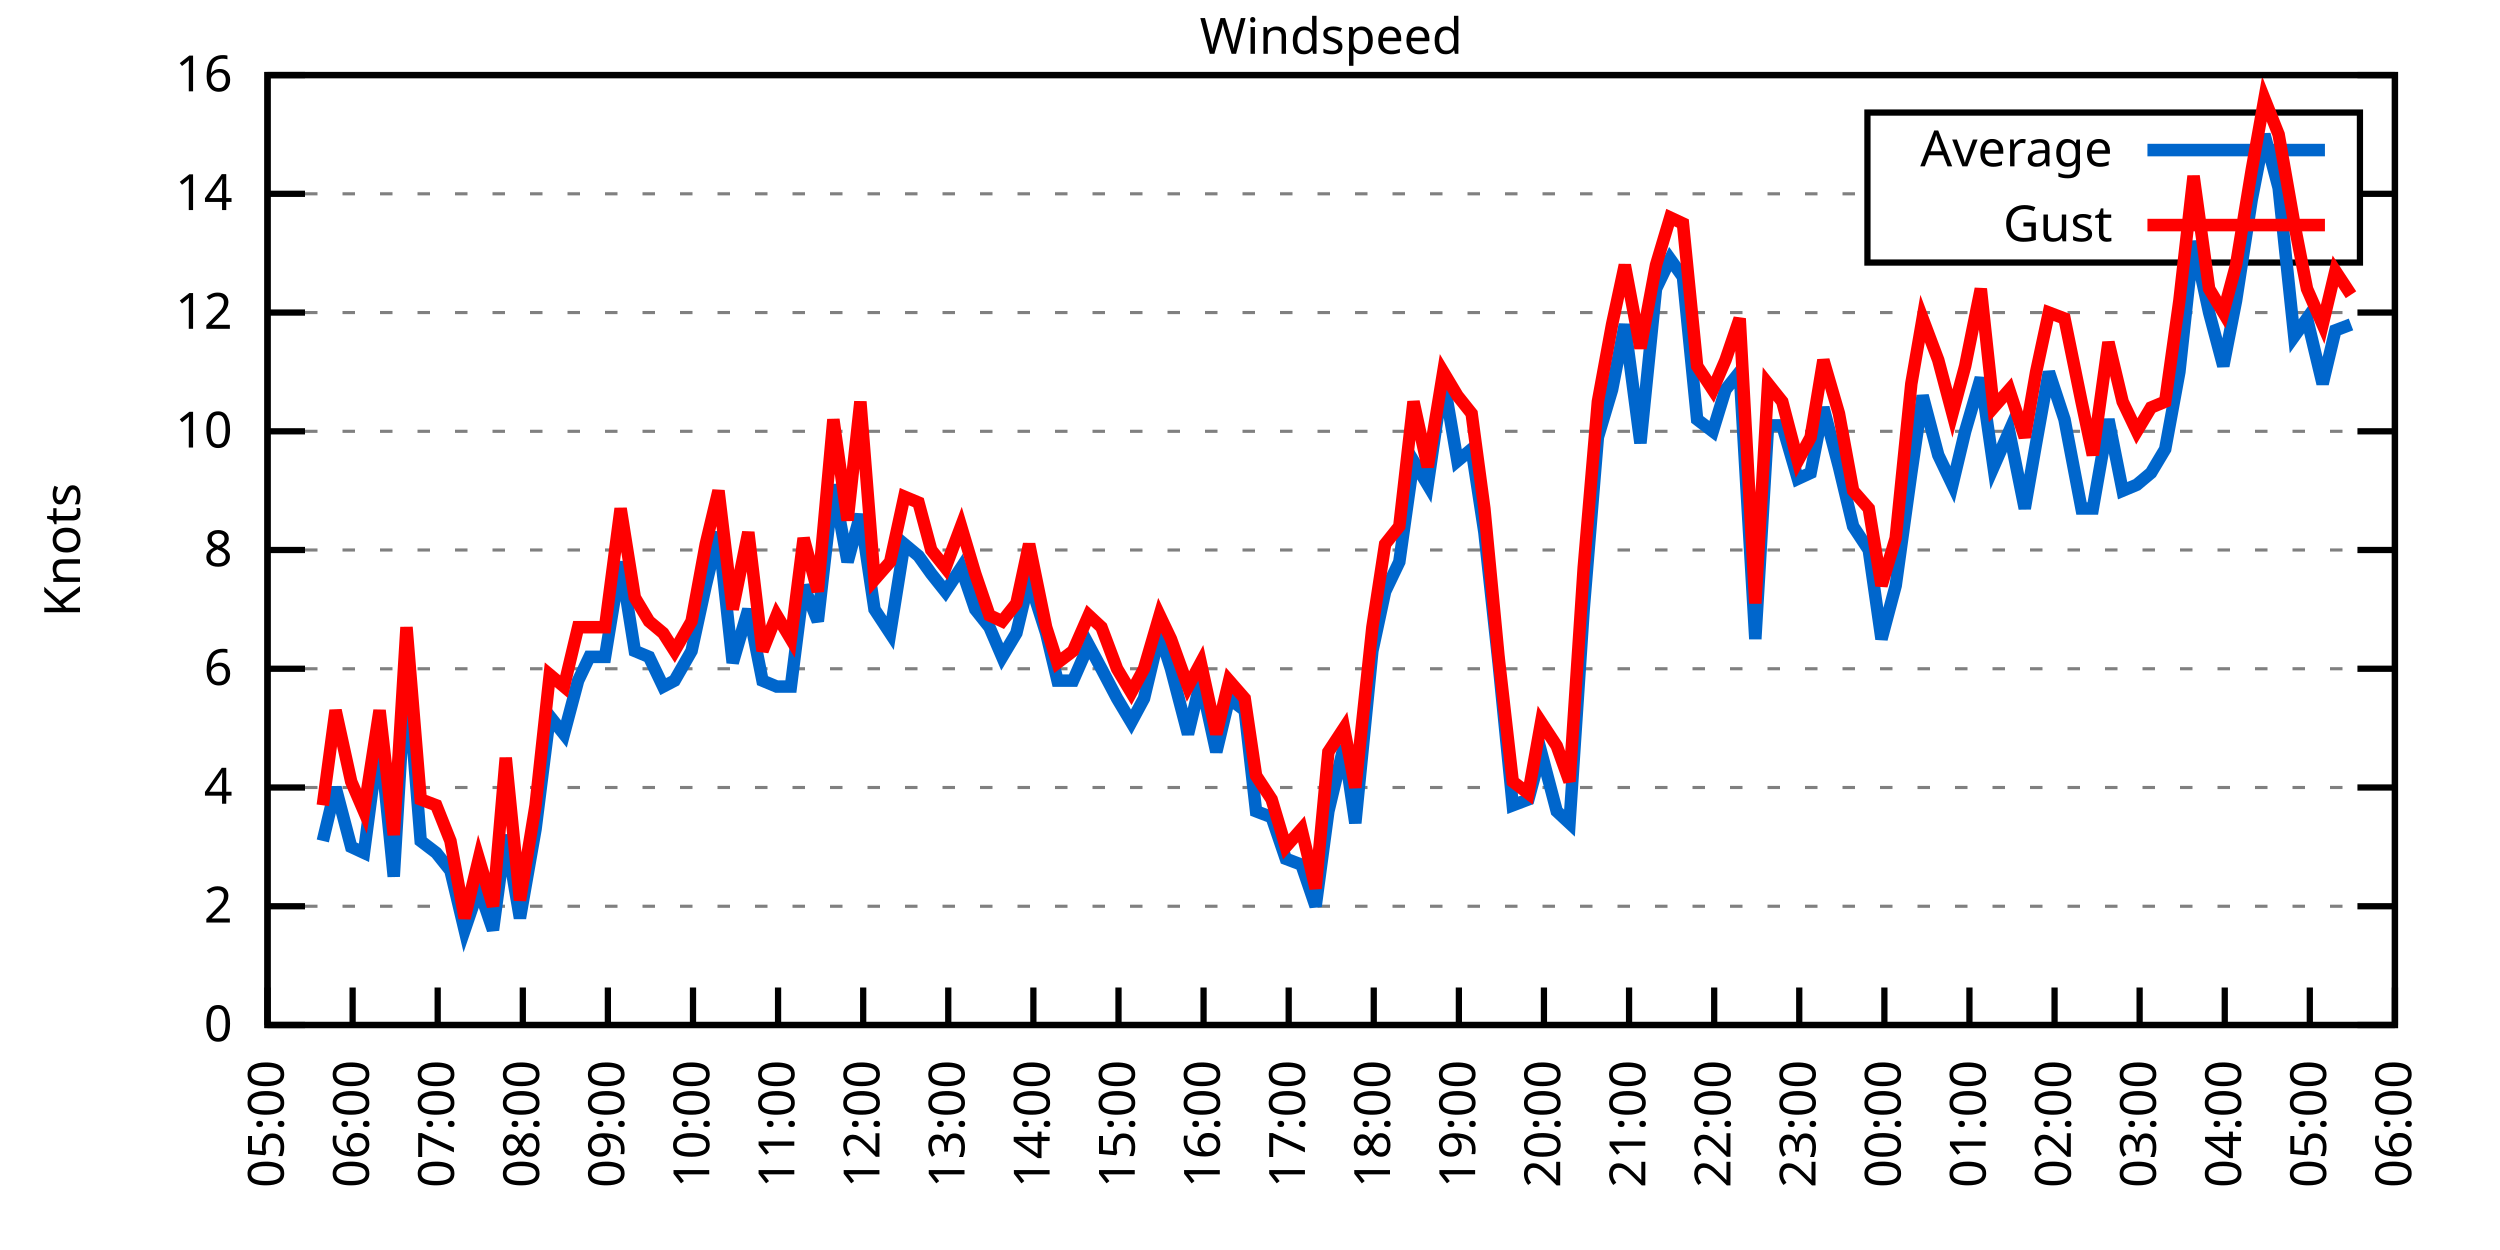
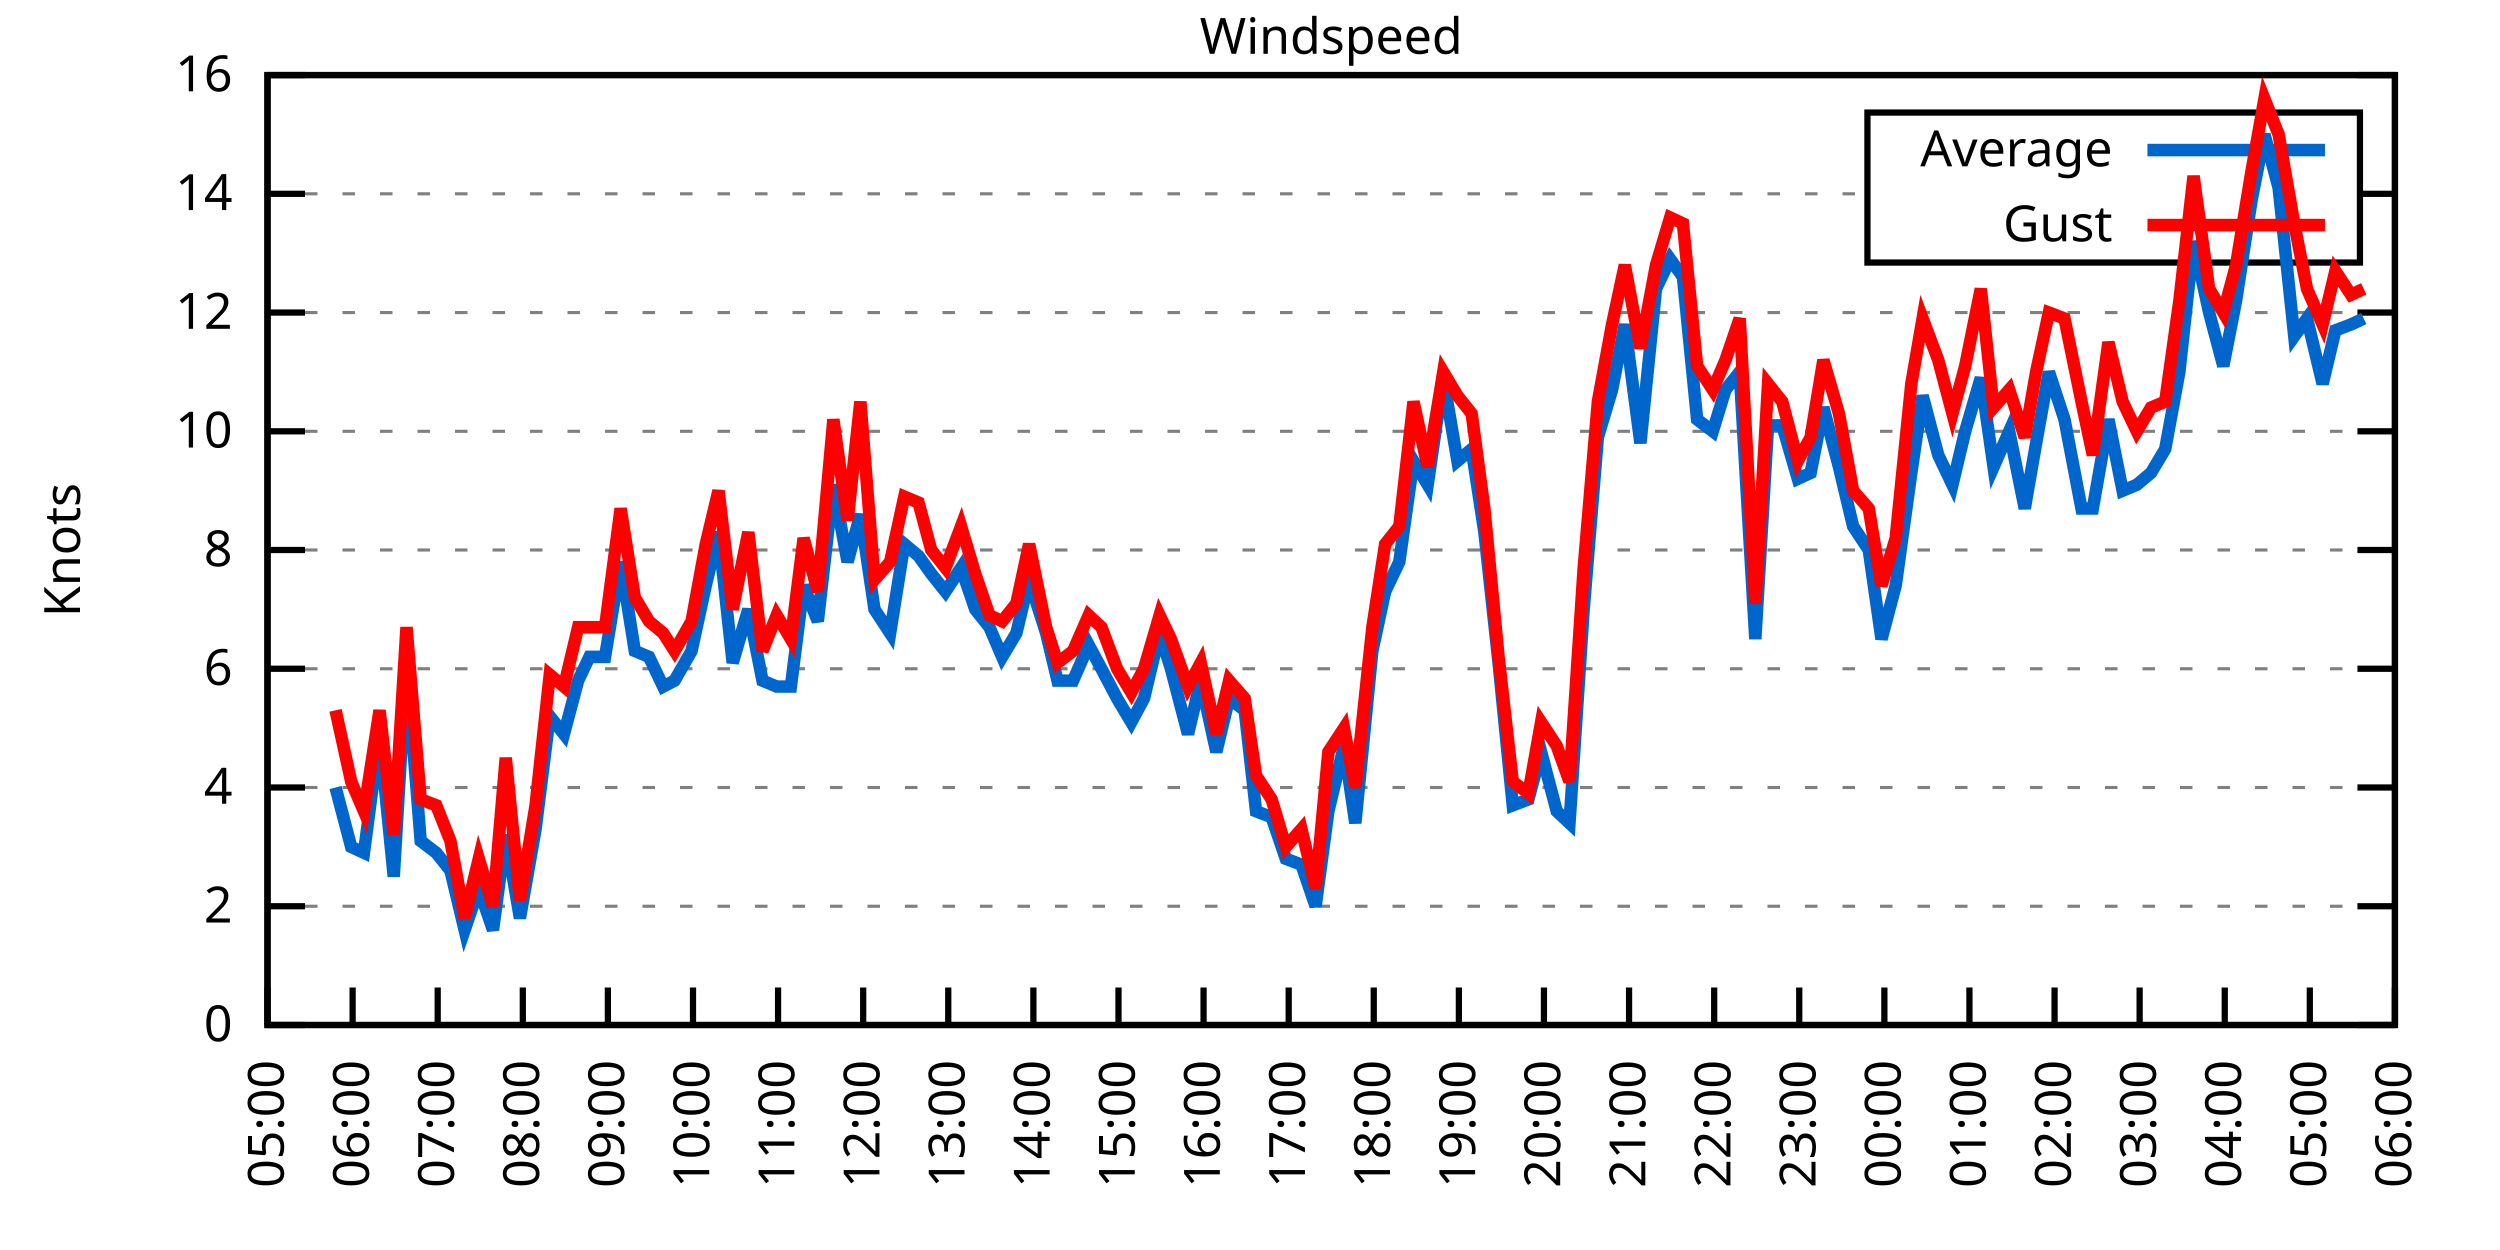
<svg xmlns="http://www.w3.org/2000/svg" xmlns:xlink="http://www.w3.org/1999/xlink" width="400" height="200" viewBox="0 0 400 200">
  <g id="gnuplot_canvas">
    <rect x="0" y="0" width="400" height="200" fill="none" />
    <defs>
      <circle id="gpDot" r="0.5" stroke-width="0.5" stroke="currentColor" />
      <path id="gpPt0" stroke-width="0.333" stroke="currentColor" d="M-1,0 h2 M0,-1 v2" />
      <path id="gpPt1" stroke-width="0.333" stroke="currentColor" d="M-1,-1 L1,1 M1,-1 L-1,1" />
      <path id="gpPt2" stroke-width="0.333" stroke="currentColor" d="M-1,0 L1,0 M0,-1 L0,1 M-1,-1 L1,1 M-1,1 L1,-1" />
      <rect id="gpPt3" stroke-width="0.333" stroke="currentColor" x="-1" y="-1" width="2" height="2" />
      <rect id="gpPt4" stroke-width="0.333" stroke="currentColor" fill="currentColor" x="-1" y="-1" width="2" height="2" />
      <circle id="gpPt5" stroke-width="0.333" stroke="currentColor" cx="0" cy="0" r="1" />
      <use xlink:href="#gpPt5" id="gpPt6" fill="currentColor" stroke="none" />
      <path id="gpPt7" stroke-width="0.333" stroke="currentColor" d="M0,-1.33 L-1.33,0.67 L1.33,0.67 z" />
      <use xlink:href="#gpPt7" id="gpPt8" fill="currentColor" stroke="none" />
      <use xlink:href="#gpPt7" id="gpPt9" stroke="currentColor" transform="rotate(180)" />
      <use xlink:href="#gpPt9" id="gpPt10" fill="currentColor" stroke="none" />
      <use xlink:href="#gpPt3" id="gpPt11" stroke="currentColor" transform="rotate(45)" />
      <use xlink:href="#gpPt11" id="gpPt12" fill="currentColor" stroke="none" />
      <path id="gpPt13" stroke-width="0.333" stroke="currentColor" d="M0,1.330 L1.265,0.411 L0.782,-1.067 L-0.782,-1.076 L-1.265,0.411 z" />
      <use xlink:href="#gpPt13" id="gpPt14" fill="currentColor" stroke="none" />
      <filter id="textbox" filterUnits="objectBoundingBox" x="0" y="0" height="1" width="1">
        <feFlood flood-color="white" flood-opacity="1" result="bgnd" />
        <feComposite in="SourceGraphic" in2="bgnd" operator="atop" />
      </filter>
      <filter id="greybox" filterUnits="objectBoundingBox" x="0" y="0" height="1" width="1">
        <feFlood flood-color="lightgrey" flood-opacity="1" result="grey" />
        <feComposite in="SourceGraphic" in2="grey" operator="atop" />
      </filter>
    </defs>
    <g fill="none" color="white" stroke="currentColor" stroke-width="1.00" stroke-linecap="butt" stroke-linejoin="miter">
</g>
    <g fill="none" color="black" stroke="currentColor" stroke-width="1.00" stroke-linecap="butt" stroke-linejoin="miter">
      <g stroke="none" shape-rendering="crispEdges">
        <polygon fill="rgb(255, 255, 255)" points="42.80,164.00 383.18,164.00 383.18,12.02 42.80,12.02 " />
      </g>
    </g>
    <g fill="none" color="black" stroke="currentColor" stroke-width="1.00" stroke-linecap="butt" stroke-linejoin="miter">
</g>
    <g fill="none" color="black" stroke="black" stroke-width="0.50" stroke-linecap="butt" stroke-linejoin="miter">
</g>
    <g fill="none" color="gray" stroke="currentColor" stroke-width="0.50" stroke-linecap="butt" stroke-linejoin="miter">
      <path stroke="gray" stroke-dasharray="2,4" class="gridline" d="M42.80,164.00 L383.19,164.00  " />
    </g>
    <g fill="none" color="gray" stroke="gray" stroke-width="1.00" stroke-linecap="butt" stroke-linejoin="miter">
</g>
    <g fill="none" color="black" stroke="currentColor" stroke-width="1.00" stroke-linecap="butt" stroke-linejoin="miter">
      <path stroke="black" d="M42.80,164.00 L48.80,164.00 M383.19,164.00 L377.19,164.00  " />
      <g transform="translate(37.20,166.60)" stroke="none" fill="black" font-family="Sans" font-size="8.00" text-anchor="end">
        <text>
          <tspan font-family="Sans"> 0</tspan>
        </text>
      </g>
    </g>
    <g fill="none" color="black" stroke="currentColor" stroke-width="1.00" stroke-linecap="butt" stroke-linejoin="miter">
</g>
    <g fill="none" color="black" stroke="black" stroke-width="0.50" stroke-linecap="butt" stroke-linejoin="miter">
</g>
    <g fill="none" color="gray" stroke="currentColor" stroke-width="0.50" stroke-linecap="butt" stroke-linejoin="miter">
      <path stroke="gray" stroke-dasharray="2,4" class="gridline" d="M42.80,145.00 L383.19,145.00  " />
    </g>
    <g fill="none" color="gray" stroke="gray" stroke-width="1.00" stroke-linecap="butt" stroke-linejoin="miter">
</g>
    <g fill="none" color="black" stroke="currentColor" stroke-width="1.00" stroke-linecap="butt" stroke-linejoin="miter">
      <path stroke="black" d="M42.80,145.00 L48.80,145.00 M383.19,145.00 L377.19,145.00  " />
      <g transform="translate(37.20,147.60)" stroke="none" fill="black" font-family="Sans" font-size="8.00" text-anchor="end">
        <text>
          <tspan font-family="Sans"> 2</tspan>
        </text>
      </g>
    </g>
    <g fill="none" color="black" stroke="currentColor" stroke-width="1.00" stroke-linecap="butt" stroke-linejoin="miter">
</g>
    <g fill="none" color="black" stroke="black" stroke-width="0.50" stroke-linecap="butt" stroke-linejoin="miter">
</g>
    <g fill="none" color="gray" stroke="currentColor" stroke-width="0.50" stroke-linecap="butt" stroke-linejoin="miter">
      <path stroke="gray" stroke-dasharray="2,4" class="gridline" d="M42.80,126.00 L383.19,126.00  " />
    </g>
    <g fill="none" color="gray" stroke="gray" stroke-width="1.00" stroke-linecap="butt" stroke-linejoin="miter">
</g>
    <g fill="none" color="black" stroke="currentColor" stroke-width="1.00" stroke-linecap="butt" stroke-linejoin="miter">
      <path stroke="black" d="M42.80,126.00 L48.80,126.00 M383.19,126.00 L377.19,126.00  " />
      <g transform="translate(37.20,128.60)" stroke="none" fill="black" font-family="Sans" font-size="8.00" text-anchor="end">
        <text>
          <tspan font-family="Sans"> 4</tspan>
        </text>
      </g>
    </g>
    <g fill="none" color="black" stroke="currentColor" stroke-width="1.00" stroke-linecap="butt" stroke-linejoin="miter">
</g>
    <g fill="none" color="black" stroke="black" stroke-width="0.50" stroke-linecap="butt" stroke-linejoin="miter">
</g>
    <g fill="none" color="gray" stroke="currentColor" stroke-width="0.50" stroke-linecap="butt" stroke-linejoin="miter">
      <path stroke="gray" stroke-dasharray="2,4" class="gridline" d="M42.80,107.00 L383.19,107.00  " />
    </g>
    <g fill="none" color="gray" stroke="gray" stroke-width="1.00" stroke-linecap="butt" stroke-linejoin="miter">
</g>
    <g fill="none" color="black" stroke="currentColor" stroke-width="1.00" stroke-linecap="butt" stroke-linejoin="miter">
      <path stroke="black" d="M42.80,107.00 L48.80,107.00 M383.19,107.00 L377.19,107.00  " />
      <g transform="translate(37.20,109.60)" stroke="none" fill="black" font-family="Sans" font-size="8.00" text-anchor="end">
        <text>
          <tspan font-family="Sans"> 6</tspan>
        </text>
      </g>
    </g>
    <g fill="none" color="black" stroke="currentColor" stroke-width="1.00" stroke-linecap="butt" stroke-linejoin="miter">
</g>
    <g fill="none" color="black" stroke="black" stroke-width="0.50" stroke-linecap="butt" stroke-linejoin="miter">
</g>
    <g fill="none" color="gray" stroke="currentColor" stroke-width="0.50" stroke-linecap="butt" stroke-linejoin="miter">
      <path stroke="gray" stroke-dasharray="2,4" class="gridline" d="M42.80,88.00 L383.19,88.00  " />
    </g>
    <g fill="none" color="gray" stroke="gray" stroke-width="1.00" stroke-linecap="butt" stroke-linejoin="miter">
</g>
    <g fill="none" color="black" stroke="currentColor" stroke-width="1.00" stroke-linecap="butt" stroke-linejoin="miter">
      <path stroke="black" d="M42.80,88.00 L48.80,88.00 M383.19,88.00 L377.19,88.00  " />
      <g transform="translate(37.20,90.60)" stroke="none" fill="black" font-family="Sans" font-size="8.00" text-anchor="end">
        <text>
          <tspan font-family="Sans"> 8</tspan>
        </text>
      </g>
    </g>
    <g fill="none" color="black" stroke="currentColor" stroke-width="1.00" stroke-linecap="butt" stroke-linejoin="miter">
</g>
    <g fill="none" color="black" stroke="black" stroke-width="0.50" stroke-linecap="butt" stroke-linejoin="miter">
</g>
    <g fill="none" color="gray" stroke="currentColor" stroke-width="0.50" stroke-linecap="butt" stroke-linejoin="miter">
      <path stroke="gray" stroke-dasharray="2,4" class="gridline" d="M42.80,69.01 L383.19,69.01  " />
    </g>
    <g fill="none" color="gray" stroke="gray" stroke-width="1.00" stroke-linecap="butt" stroke-linejoin="miter">
</g>
    <g fill="none" color="black" stroke="currentColor" stroke-width="1.00" stroke-linecap="butt" stroke-linejoin="miter">
      <path stroke="black" d="M42.80,69.01 L48.80,69.01 M383.19,69.01 L377.19,69.01  " />
      <g transform="translate(37.20,71.61)" stroke="none" fill="black" font-family="Sans" font-size="8.00" text-anchor="end">
        <text>
          <tspan font-family="Sans"> 10</tspan>
        </text>
      </g>
    </g>
    <g fill="none" color="black" stroke="currentColor" stroke-width="1.00" stroke-linecap="butt" stroke-linejoin="miter">
</g>
    <g fill="none" color="black" stroke="black" stroke-width="0.50" stroke-linecap="butt" stroke-linejoin="miter">
</g>
    <g fill="none" color="gray" stroke="currentColor" stroke-width="0.50" stroke-linecap="butt" stroke-linejoin="miter">
      <path stroke="gray" stroke-dasharray="2,4" class="gridline" d="M42.80,50.01 L383.19,50.01  " />
    </g>
    <g fill="none" color="gray" stroke="gray" stroke-width="1.00" stroke-linecap="butt" stroke-linejoin="miter">
</g>
    <g fill="none" color="black" stroke="currentColor" stroke-width="1.00" stroke-linecap="butt" stroke-linejoin="miter">
      <path stroke="black" d="M42.80,50.01 L48.80,50.01 M383.19,50.01 L377.19,50.01  " />
      <g transform="translate(37.20,52.61)" stroke="none" fill="black" font-family="Sans" font-size="8.00" text-anchor="end">
        <text>
          <tspan font-family="Sans"> 12</tspan>
        </text>
      </g>
    </g>
    <g fill="none" color="black" stroke="currentColor" stroke-width="1.00" stroke-linecap="butt" stroke-linejoin="miter">
</g>
    <g fill="none" color="black" stroke="black" stroke-width="0.50" stroke-linecap="butt" stroke-linejoin="miter">
</g>
    <g fill="none" color="gray" stroke="currentColor" stroke-width="0.50" stroke-linecap="butt" stroke-linejoin="miter">
      <path stroke="gray" stroke-dasharray="2,4" class="gridline" d="M42.80,31.01 L298.79,31.01 M377.59,31.01 L383.19,31.01  " />
    </g>
    <g fill="none" color="gray" stroke="gray" stroke-width="1.00" stroke-linecap="butt" stroke-linejoin="miter">
</g>
    <g fill="none" color="black" stroke="currentColor" stroke-width="1.00" stroke-linecap="butt" stroke-linejoin="miter">
      <path stroke="black" d="M42.80,31.01 L48.80,31.01 M383.19,31.01 L377.19,31.01  " />
      <g transform="translate(37.20,33.61)" stroke="none" fill="black" font-family="Sans" font-size="8.00" text-anchor="end">
        <text>
          <tspan font-family="Sans"> 14</tspan>
        </text>
      </g>
    </g>
    <g fill="none" color="black" stroke="currentColor" stroke-width="1.00" stroke-linecap="butt" stroke-linejoin="miter">
</g>
    <g fill="none" color="black" stroke="black" stroke-width="0.50" stroke-linecap="butt" stroke-linejoin="miter">
</g>
    <g fill="none" color="gray" stroke="currentColor" stroke-width="0.50" stroke-linecap="butt" stroke-linejoin="miter">
      <path stroke="gray" stroke-dasharray="2,4" class="gridline" d="M42.80,12.01 L383.19,12.01  " />
    </g>
    <g fill="none" color="gray" stroke="gray" stroke-width="1.00" stroke-linecap="butt" stroke-linejoin="miter">
</g>
    <g fill="none" color="black" stroke="currentColor" stroke-width="1.00" stroke-linecap="butt" stroke-linejoin="miter">
      <path stroke="black" d="M42.80,12.01 L48.80,12.01 M383.19,12.01 L377.19,12.01  " />
      <g transform="translate(37.20,14.61)" stroke="none" fill="black" font-family="Sans" font-size="8.00" text-anchor="end">
        <text>
          <tspan font-family="Sans"> 16</tspan>
        </text>
      </g>
    </g>
    <g fill="none" color="black" stroke="currentColor" stroke-width="1.00" stroke-linecap="butt" stroke-linejoin="miter">
      <path stroke="black" d="M42.80,164.00 L42.80,158.00  " />
      <g transform="translate(45.40,169.60) rotate(270.00)" stroke="none" fill="black" font-family="Sans" font-size="8.00" text-anchor="end">
        <text>
          <tspan font-family="Sans">05:00</tspan>
        </text>
      </g>
    </g>
    <g fill="none" color="black" stroke="currentColor" stroke-width="1.00" stroke-linecap="butt" stroke-linejoin="miter">
      <path stroke="black" d="M56.42,164.00 L56.42,158.00  " />
      <g transform="translate(59.02,169.60) rotate(270.00)" stroke="none" fill="black" font-family="Sans" font-size="8.00" text-anchor="end">
        <text>
          <tspan font-family="Sans">06:00</tspan>
        </text>
      </g>
    </g>
    <g fill="none" color="black" stroke="currentColor" stroke-width="1.00" stroke-linecap="butt" stroke-linejoin="miter">
      <path stroke="black" d="M70.03,164.00 L70.03,158.00  " />
      <g transform="translate(72.63,169.60) rotate(270.00)" stroke="none" fill="black" font-family="Sans" font-size="8.00" text-anchor="end">
        <text>
          <tspan font-family="Sans">07:00</tspan>
        </text>
      </g>
    </g>
    <g fill="none" color="black" stroke="currentColor" stroke-width="1.00" stroke-linecap="butt" stroke-linejoin="miter">
      <path stroke="black" d="M83.65,164.00 L83.65,158.00  " />
      <g transform="translate(86.25,169.60) rotate(270.00)" stroke="none" fill="black" font-family="Sans" font-size="8.00" text-anchor="end">
        <text>
          <tspan font-family="Sans">08:00</tspan>
        </text>
      </g>
    </g>
    <g fill="none" color="black" stroke="currentColor" stroke-width="1.00" stroke-linecap="butt" stroke-linejoin="miter">
      <path stroke="black" d="M97.26,164.00 L97.26,158.00  " />
      <g transform="translate(99.86,169.60) rotate(270.00)" stroke="none" fill="black" font-family="Sans" font-size="8.00" text-anchor="end">
        <text>
          <tspan font-family="Sans">09:00</tspan>
        </text>
      </g>
    </g>
    <g fill="none" color="black" stroke="currentColor" stroke-width="1.00" stroke-linecap="butt" stroke-linejoin="miter">
      <path stroke="black" d="M110.88,164.00 L110.88,158.00  " />
      <g transform="translate(113.48,169.60) rotate(270.00)" stroke="none" fill="black" font-family="Sans" font-size="8.00" text-anchor="end">
        <text>
          <tspan font-family="Sans">10:00</tspan>
        </text>
      </g>
    </g>
    <g fill="none" color="black" stroke="currentColor" stroke-width="1.00" stroke-linecap="butt" stroke-linejoin="miter">
      <path stroke="black" d="M124.49,164.00 L124.49,158.00  " />
      <g transform="translate(127.09,169.60) rotate(270.00)" stroke="none" fill="black" font-family="Sans" font-size="8.00" text-anchor="end">
        <text>
          <tspan font-family="Sans">11:00</tspan>
        </text>
      </g>
    </g>
    <g fill="none" color="black" stroke="currentColor" stroke-width="1.00" stroke-linecap="butt" stroke-linejoin="miter">
      <path stroke="black" d="M138.11,164.00 L138.11,158.00  " />
      <g transform="translate(140.71,169.60) rotate(270.00)" stroke="none" fill="black" font-family="Sans" font-size="8.00" text-anchor="end">
        <text>
          <tspan font-family="Sans">12:00</tspan>
        </text>
      </g>
    </g>
    <g fill="none" color="black" stroke="currentColor" stroke-width="1.00" stroke-linecap="butt" stroke-linejoin="miter">
      <path stroke="black" d="M151.72,164.00 L151.72,158.00  " />
      <g transform="translate(154.32,169.60) rotate(270.00)" stroke="none" fill="black" font-family="Sans" font-size="8.00" text-anchor="end">
        <text>
          <tspan font-family="Sans">13:00</tspan>
        </text>
      </g>
    </g>
    <g fill="none" color="black" stroke="currentColor" stroke-width="1.00" stroke-linecap="butt" stroke-linejoin="miter">
      <path stroke="black" d="M165.34,164.00 L165.34,158.00  " />
      <g transform="translate(167.94,169.60) rotate(270.00)" stroke="none" fill="black" font-family="Sans" font-size="8.00" text-anchor="end">
        <text>
          <tspan font-family="Sans">14:00</tspan>
        </text>
      </g>
    </g>
    <g fill="none" color="black" stroke="currentColor" stroke-width="1.00" stroke-linecap="butt" stroke-linejoin="miter">
      <path stroke="black" d="M178.96,164.00 L178.96,158.00  " />
      <g transform="translate(181.56,169.60) rotate(270.00)" stroke="none" fill="black" font-family="Sans" font-size="8.00" text-anchor="end">
        <text>
          <tspan font-family="Sans">15:00</tspan>
        </text>
      </g>
    </g>
    <g fill="none" color="black" stroke="currentColor" stroke-width="1.00" stroke-linecap="butt" stroke-linejoin="miter">
      <path stroke="black" d="M192.57,164.00 L192.57,158.00  " />
      <g transform="translate(195.17,169.60) rotate(270.00)" stroke="none" fill="black" font-family="Sans" font-size="8.00" text-anchor="end">
        <text>
          <tspan font-family="Sans">16:00</tspan>
        </text>
      </g>
    </g>
    <g fill="none" color="black" stroke="currentColor" stroke-width="1.00" stroke-linecap="butt" stroke-linejoin="miter">
      <path stroke="black" d="M206.19,164.00 L206.19,158.00  " />
      <g transform="translate(208.79,169.60) rotate(270.00)" stroke="none" fill="black" font-family="Sans" font-size="8.00" text-anchor="end">
        <text>
          <tspan font-family="Sans">17:00</tspan>
        </text>
      </g>
    </g>
    <g fill="none" color="black" stroke="currentColor" stroke-width="1.00" stroke-linecap="butt" stroke-linejoin="miter">
      <path stroke="black" d="M219.80,164.00 L219.80,158.00  " />
      <g transform="translate(222.40,169.60) rotate(270.00)" stroke="none" fill="black" font-family="Sans" font-size="8.00" text-anchor="end">
        <text>
          <tspan font-family="Sans">18:00</tspan>
        </text>
      </g>
    </g>
    <g fill="none" color="black" stroke="currentColor" stroke-width="1.00" stroke-linecap="butt" stroke-linejoin="miter">
      <path stroke="black" d="M233.42,164.00 L233.42,158.00  " />
      <g transform="translate(236.02,169.60) rotate(270.00)" stroke="none" fill="black" font-family="Sans" font-size="8.00" text-anchor="end">
        <text>
          <tspan font-family="Sans">19:00</tspan>
        </text>
      </g>
    </g>
    <g fill="none" color="black" stroke="currentColor" stroke-width="1.00" stroke-linecap="butt" stroke-linejoin="miter">
      <path stroke="black" d="M247.03,164.00 L247.03,158.00  " />
      <g transform="translate(249.63,169.60) rotate(270.00)" stroke="none" fill="black" font-family="Sans" font-size="8.00" text-anchor="end">
        <text>
          <tspan font-family="Sans">20:00</tspan>
        </text>
      </g>
    </g>
    <g fill="none" color="black" stroke="currentColor" stroke-width="1.00" stroke-linecap="butt" stroke-linejoin="miter">
      <path stroke="black" d="M260.65,164.00 L260.65,158.00  " />
      <g transform="translate(263.25,169.60) rotate(270.00)" stroke="none" fill="black" font-family="Sans" font-size="8.00" text-anchor="end">
        <text>
          <tspan font-family="Sans">21:00</tspan>
        </text>
      </g>
    </g>
    <g fill="none" color="black" stroke="currentColor" stroke-width="1.00" stroke-linecap="butt" stroke-linejoin="miter">
      <path stroke="black" d="M274.27,164.00 L274.27,158.00  " />
      <g transform="translate(276.87,169.60) rotate(270.00)" stroke="none" fill="black" font-family="Sans" font-size="8.00" text-anchor="end">
        <text>
          <tspan font-family="Sans">22:00</tspan>
        </text>
      </g>
    </g>
    <g fill="none" color="black" stroke="currentColor" stroke-width="1.00" stroke-linecap="butt" stroke-linejoin="miter">
      <path stroke="black" d="M287.88,164.00 L287.88,158.00  " />
      <g transform="translate(290.48,169.60) rotate(270.00)" stroke="none" fill="black" font-family="Sans" font-size="8.00" text-anchor="end">
        <text>
          <tspan font-family="Sans">23:00</tspan>
        </text>
      </g>
    </g>
    <g fill="none" color="black" stroke="currentColor" stroke-width="1.00" stroke-linecap="butt" stroke-linejoin="miter">
      <path stroke="black" d="M301.50,164.00 L301.50,158.00  " />
      <g transform="translate(304.10,169.60) rotate(270.00)" stroke="none" fill="black" font-family="Sans" font-size="8.00" text-anchor="end">
        <text>
          <tspan font-family="Sans">00:00</tspan>
        </text>
      </g>
    </g>
    <g fill="none" color="black" stroke="currentColor" stroke-width="1.00" stroke-linecap="butt" stroke-linejoin="miter">
      <path stroke="black" d="M315.11,164.00 L315.11,158.00  " />
      <g transform="translate(317.71,169.60) rotate(270.00)" stroke="none" fill="black" font-family="Sans" font-size="8.00" text-anchor="end">
        <text>
          <tspan font-family="Sans">01:00</tspan>
        </text>
      </g>
    </g>
    <g fill="none" color="black" stroke="currentColor" stroke-width="1.00" stroke-linecap="butt" stroke-linejoin="miter">
      <path stroke="black" d="M328.73,164.00 L328.73,158.00  " />
      <g transform="translate(331.33,169.60) rotate(270.00)" stroke="none" fill="black" font-family="Sans" font-size="8.00" text-anchor="end">
        <text>
          <tspan font-family="Sans">02:00</tspan>
        </text>
      </g>
    </g>
    <g fill="none" color="black" stroke="currentColor" stroke-width="1.00" stroke-linecap="butt" stroke-linejoin="miter">
      <path stroke="black" d="M342.34,164.00 L342.34,158.00  " />
      <g transform="translate(344.94,169.60) rotate(270.00)" stroke="none" fill="black" font-family="Sans" font-size="8.00" text-anchor="end">
        <text>
          <tspan font-family="Sans">03:00</tspan>
        </text>
      </g>
    </g>
    <g fill="none" color="black" stroke="currentColor" stroke-width="1.00" stroke-linecap="butt" stroke-linejoin="miter">
      <path stroke="black" d="M355.96,164.00 L355.96,158.00  " />
      <g transform="translate(358.56,169.60) rotate(270.00)" stroke="none" fill="black" font-family="Sans" font-size="8.00" text-anchor="end">
        <text>
          <tspan font-family="Sans">04:00</tspan>
        </text>
      </g>
    </g>
    <g fill="none" color="black" stroke="currentColor" stroke-width="1.00" stroke-linecap="butt" stroke-linejoin="miter">
      <path stroke="black" d="M369.57,164.00 L369.57,158.00  " />
      <g transform="translate(372.17,169.60) rotate(270.00)" stroke="none" fill="black" font-family="Sans" font-size="8.00" text-anchor="end">
        <text>
          <tspan font-family="Sans">05:00</tspan>
        </text>
      </g>
    </g>
    <g fill="none" color="black" stroke="currentColor" stroke-width="1.00" stroke-linecap="butt" stroke-linejoin="miter">
      <path stroke="black" d="M383.19,164.00 L383.19,158.00  " />
      <g transform="translate(385.79,169.60) rotate(270.00)" stroke="none" fill="black" font-family="Sans" font-size="8.00" text-anchor="end">
        <text>
          <tspan font-family="Sans">06:00</tspan>
        </text>
      </g>
    </g>
    <g fill="none" color="black" stroke="currentColor" stroke-width="1.00" stroke-linecap="butt" stroke-linejoin="miter">
</g>
    <g fill="none" color="black" stroke="currentColor" stroke-width="1.00" stroke-linecap="butt" stroke-linejoin="miter">
      <path stroke="black" d="M42.80,12.01 L42.80,164.00 L383.19,164.00 L383.19,12.01 L42.80,12.01 Z  " />
    </g>
    <g fill="none" color="black" stroke="currentColor" stroke-width="1.00" stroke-linecap="butt" stroke-linejoin="miter">
</g>
    <g fill="none" color="black" stroke="currentColor" stroke-width="1.00" stroke-linecap="butt" stroke-linejoin="miter">
      <path stroke="black" d="M298.79,42.01 L298.79,18.01 L377.59,18.01 L377.59,42.01 L298.79,42.01 Z  " />
    </g>
    <g id="Windspeed_plot_1">
      <g fill="none" color="white" stroke="black" stroke-width="2.00" stroke-linecap="butt" stroke-linejoin="miter">
</g>
      <g fill="none" color="black" stroke="currentColor" stroke-width="2.00" stroke-linecap="butt" stroke-linejoin="miter">
        <g transform="translate(337.99,26.61)" stroke="none" fill="black" font-family="Sans" font-size="8.00" text-anchor="end">
          <text>
            <tspan font-family="Sans">Average</tspan>
          </text>
        </g>
      </g>
      <g fill="none" color="black" stroke="currentColor" stroke-width="2.00" stroke-linecap="butt" stroke-linejoin="miter">
-         <path stroke="rgb(  0, 102, 204)" d="M343.59,24.01 L371.99,24.01 M51.65,134.55 L53.69,126.00 L56.19,135.50 L58.23,136.45 L60.73,117.45 L63.00,140.25   L65.04,106.05 L67.31,134.55 L69.80,136.45 L72.07,139.30 L74.34,148.80 L76.61,142.15 L78.88,148.80 L80.92,133.60   L83.19,146.90 L85.69,132.65 L87.96,114.60 L90.23,117.45 L92.50,108.90 L94.31,105.10 L96.81,105.10 L99.30,89.90   L101.57,104.15 L103.84,105.10 L106.11,109.85 L107.93,108.90 L110.65,104.15 L112.92,93.70 L114.96,85.16 L117.23,106.05   L119.73,97.50 L122.00,108.90 L124.27,109.85 L126.54,109.85 L128.58,93.70 L130.85,99.40 L133.34,77.56 L135.61,89.90   L137.66,82.31 L139.92,97.50 L142.42,101.30 L144.69,87.06 L146.96,88.95 L149.00,91.80 L151.27,94.65 L153.77,90.85   L156.04,97.50 L158.31,100.35 L160.35,105.10 L162.62,101.30 L164.66,92.75 L167.38,101.30 L169.20,108.90 L171.69,108.90   L174.19,103.20 L176.23,107.00 L178.73,111.75 L181.00,115.55 L183.04,111.75 L185.54,101.30 L187.35,107.00 L190.08,117.45   L192.12,108.90 L194.61,120.30 L196.66,111.75 L199.15,113.65 L200.97,129.80 L203.46,130.75 L205.73,137.40 L208.23,138.35   L210.50,145.00 L212.54,129.80 L215.04,119.35 L216.85,131.70 L219.58,104.15 L221.62,94.65 L223.89,89.90 L226.16,73.76   L228.43,77.56 L230.92,60.46 L233.19,73.76 L235.46,71.86 L237.50,85.16 L239.77,106.05 L242.04,128.85 L244.54,127.90   L246.58,120.30 L249.08,129.80 L251.12,131.70 L253.39,97.50 L255.66,69.96 L257.93,62.36 L259.97,51.91 L262.47,70.91   L264.96,46.21 L267.23,41.46 L269.27,44.31 L271.54,67.11 L274.04,69.01 L276.08,62.36 L278.35,59.51 L280.85,102.25   L282.89,68.06 L285.16,68.06 L287.65,76.61 L289.70,75.66 L291.74,65.21 L294.23,74.71 L296.50,84.21 L299.00,88.00   L301.04,102.25 L303.31,93.70 L305.81,75.66 L307.62,63.31 L310.12,72.81 L312.39,77.56 L314.43,69.01 L316.93,60.46   L318.97,74.71 L321.47,69.01 L323.96,81.36 L325.78,70.91 L327.82,59.51 L330.32,67.11 L333.04,81.36 L334.85,81.36   L337.35,67.11 L339.62,78.51 L341.89,77.56 L344.16,75.66 L346.43,71.86 L348.70,59.51 L350.97,38.61 L353.46,50.01   L355.73,58.56 L357.77,48.11 L360.27,31.96 L362.31,21.51 L364.58,30.06 L367.08,53.81 L369.12,50.96 L371.62,61.41   L373.66,52.86 L376.16,51.91  " />
+         <path stroke="rgb(  0, 102, 204)" d="M343.59,24.01 L371.99,24.01 M53.69,126.00 L56.19,135.50 L58.23,136.45 L60.73,117.45 L63.00,140.25 L65.04,106.05   L67.31,134.55 L69.80,136.45 L72.07,139.30 L74.34,148.80 L76.61,142.15 L78.88,148.80 L80.92,133.60 L83.19,146.90   L85.69,132.65 L87.96,114.60 L90.23,117.45 L92.50,108.90 L94.31,105.10 L96.81,105.10 L99.30,89.90 L101.57,104.15   L103.84,105.10 L106.11,109.85 L107.93,108.90 L110.65,104.15 L112.92,93.70 L114.96,85.16 L117.23,106.05 L119.73,97.50   L122.00,108.90 L124.27,109.85 L126.54,109.85 L128.58,93.70 L130.85,99.40 L133.34,77.56 L135.61,89.90 L137.66,82.31   L139.92,97.50 L142.42,101.30 L144.69,87.06 L146.96,88.95 L149.00,91.80 L151.27,94.65 L153.77,90.85 L156.04,97.50   L158.31,100.35 L160.35,105.10 L162.62,101.30 L164.66,92.75 L167.38,101.30 L169.20,108.90 L171.69,108.90 L174.19,103.20   L176.23,107.00 L178.73,111.75 L181.00,115.55 L183.04,111.75 L185.54,101.30 L187.35,107.00 L190.08,117.45 L192.12,108.90   L194.61,120.30 L196.66,111.75 L199.15,113.65 L200.97,129.80 L203.46,130.75 L205.73,137.40 L208.23,138.35 L210.50,145.00   L212.54,129.80 L215.04,119.35 L216.85,131.70 L219.58,104.15 L221.62,94.65 L223.89,89.90 L226.16,73.76 L228.43,77.56   L230.92,60.46 L233.19,73.76 L235.46,71.86 L237.50,85.16 L239.77,106.05 L242.04,128.85 L244.54,127.90 L246.58,120.30   L249.08,129.80 L251.12,131.70 L253.39,97.50 L255.66,69.96 L257.93,62.36 L259.97,51.91 L262.47,70.91 L264.96,46.21   L267.23,41.46 L269.27,44.31 L271.54,67.11 L274.04,69.01 L276.08,62.36 L278.35,59.51 L280.85,102.25 L282.89,68.06   L285.16,68.06 L287.65,76.61 L289.70,75.66 L291.74,65.21 L294.23,74.71 L296.50,84.21 L299.00,88.00 L301.04,102.25   L303.31,93.70 L305.81,75.66 L307.62,63.31 L310.12,72.81 L312.39,77.56 L314.43,69.01 L316.93,60.46 L318.97,74.71   L321.47,69.01 L323.96,81.36 L325.78,70.91 L327.82,59.51 L330.32,67.11 L333.04,81.36 L334.85,81.36 L337.35,67.11   L339.62,78.51 L341.89,77.56 L344.16,75.66 L346.43,71.86 L348.70,59.51 L350.97,38.61 L353.46,50.01 L355.73,58.56   L357.77,48.11 L360.27,31.96 L362.31,21.51 L364.58,30.06 L367.08,53.81 L369.12,50.96 L371.62,61.41 L373.66,52.86   L376.16,51.91 L378.20,50.96  " />
      </g>
    </g>
    <g id="Windspeed_plot_2">
      <g fill="none" color="black" stroke="currentColor" stroke-width="2.00" stroke-linecap="butt" stroke-linejoin="miter">
        <g transform="translate(337.99,38.61)" stroke="none" fill="black" font-family="Sans" font-size="8.00" text-anchor="end">
          <text>
            <tspan font-family="Sans">Gust</tspan>
          </text>
        </g>
      </g>
      <g fill="none" color="black" stroke="currentColor" stroke-width="2.00" stroke-linecap="butt" stroke-linejoin="miter">
-         <path stroke="rgb(255,   0,   0)" d="M343.59,36.01 L371.99,36.01 M51.65,128.85 L53.69,113.65 L56.19,125.05 L58.23,129.80 L60.73,113.65 L63.00,133.60   L65.04,100.35 L67.31,127.90 L69.80,128.85 L72.07,134.55 L74.34,146.90 L76.61,137.40 L78.88,145.00 L80.92,121.25   L83.19,144.05 L85.69,128.85 L87.96,107.95 L90.23,109.85 L92.50,100.35 L94.31,100.35 L96.81,100.35 L99.30,81.36   L101.57,95.60 L103.84,99.40 L106.11,101.30 L107.93,104.15 L110.65,99.40 L112.92,87.06 L114.96,78.51 L117.23,97.50   L119.73,85.16 L122.00,104.15 L124.27,98.45 L126.54,102.25 L128.58,86.11 L130.85,94.65 L133.34,67.11 L135.61,83.26   L137.66,64.26 L139.92,92.75 L142.42,89.90 L144.69,79.46 L146.96,80.41 L149.00,88.00 L151.27,90.85 L153.77,84.21   L156.04,91.80 L158.31,98.45 L160.35,99.40 L162.62,96.55 L164.66,87.06 L167.38,100.35 L169.20,106.05 L171.69,104.15   L174.19,98.45 L176.23,100.35 L178.73,107.00 L181.00,110.80 L183.04,107.00 L185.54,98.45 L187.35,102.25 L190.08,109.85   L192.12,106.05 L194.61,117.45 L196.66,108.90 L199.15,111.75 L200.97,124.10 L203.46,127.90 L205.73,135.50 L208.23,132.65   L210.50,142.15 L212.54,120.30 L215.04,116.50 L216.85,126.00 L219.58,100.35 L221.62,87.06 L223.89,84.21 L226.16,64.26   L228.43,74.71 L230.92,59.51 L233.19,63.31 L235.46,66.16 L237.50,81.36 L239.77,105.10 L242.04,125.05 L244.54,126.95   L246.58,115.55 L249.08,119.35 L251.12,125.05 L253.39,90.85 L255.66,64.26 L257.93,51.91 L259.97,42.41 L262.47,55.71   L264.96,42.41 L267.23,34.81 L269.27,35.76 L271.54,58.56 L274.04,62.36 L276.08,57.61 L278.35,50.96 L280.85,96.55   L282.89,61.41 L285.16,64.26 L287.65,73.76 L289.70,69.96 L291.74,57.61 L294.23,66.16 L296.50,78.51 L299.00,81.36   L301.04,93.70 L303.31,86.11 L305.81,61.41 L307.62,50.96 L310.12,57.61 L312.39,66.16 L314.43,58.56 L316.93,46.21   L318.97,65.21 L321.47,62.36 L323.96,69.96 L325.78,59.51 L327.82,50.01 L330.32,50.96 L333.04,64.26 L334.85,72.81   L337.35,54.76 L339.62,64.26 L341.89,69.01 L344.16,65.21 L346.43,64.26 L348.70,48.11 L350.97,28.16 L353.46,46.21   L355.73,50.01 L357.77,42.41 L360.27,27.21 L362.31,15.81 L364.58,21.51 L367.08,35.76 L369.12,46.21 L371.62,51.91   L373.66,43.36 L376.16,47.16  " />
+         <path stroke="rgb(255,   0,   0)" d="M343.59,36.01 L371.99,36.01 M53.69,113.65 L56.19,125.05 L58.23,129.80 L60.73,113.65 L63.00,133.60 L65.04,100.35   L67.31,127.90 L69.80,128.85 L72.07,134.55 L74.34,146.90 L76.61,137.40 L78.88,145.00 L80.92,121.25 L83.19,144.05   L85.69,128.85 L87.96,107.95 L90.23,109.85 L92.50,100.35 L94.31,100.35 L96.81,100.35 L99.30,81.36 L101.57,95.60   L103.84,99.40 L106.11,101.30 L107.93,104.15 L110.65,99.40 L112.92,87.06 L114.96,78.51 L117.23,97.50 L119.73,85.16   L122.00,104.15 L124.27,98.45 L126.54,102.25 L128.58,86.11 L130.85,94.65 L133.34,67.11 L135.61,83.26 L137.66,64.26   L139.92,92.75 L142.42,89.90 L144.69,79.46 L146.96,80.41 L149.00,88.00 L151.27,90.85 L153.77,84.21 L156.04,91.80   L158.31,98.45 L160.35,99.40 L162.62,96.55 L164.66,87.06 L167.38,100.35 L169.20,106.05 L171.69,104.15 L174.19,98.45   L176.23,100.35 L178.73,107.00 L181.00,110.80 L183.04,107.00 L185.54,98.45 L187.35,102.25 L190.08,109.85 L192.12,106.05   L194.61,117.45 L196.66,108.90 L199.15,111.75 L200.97,124.10 L203.46,127.90 L205.73,135.50 L208.23,132.65 L210.50,142.15   L212.54,120.30 L215.04,116.50 L216.85,126.00 L219.58,100.35 L221.62,87.06 L223.89,84.21 L226.16,64.26 L228.43,74.71   L230.92,59.51 L233.19,63.31 L235.46,66.16 L237.50,81.36 L239.77,105.10 L242.04,125.05 L244.54,126.95 L246.58,115.55   L249.08,119.35 L251.12,125.05 L253.39,90.85 L255.66,64.26 L257.93,51.91 L259.97,42.41 L262.47,55.71 L264.96,42.41   L267.23,34.81 L269.27,35.76 L271.54,58.56 L274.04,62.36 L276.08,57.61 L278.35,50.96 L280.85,96.55 L282.89,61.41   L285.16,64.26 L287.65,73.76 L289.70,69.96 L291.74,57.61 L294.23,66.16 L296.50,78.51 L299.00,81.36 L301.04,93.70   L303.31,86.11 L305.81,61.41 L307.62,50.96 L310.12,57.61 L312.39,66.16 L314.43,58.56 L316.93,46.21 L318.97,65.21   L321.47,62.36 L323.96,69.96 L325.78,59.51 L327.82,50.01 L330.32,50.96 L333.04,64.26 L334.85,72.81 L337.35,54.76   L339.62,64.26 L341.89,69.01 L344.16,65.21 L346.43,64.26 L348.70,48.11 L350.97,28.16 L353.46,46.21 L355.73,50.01   L357.77,42.41 L360.27,27.21 L362.31,15.81 L364.58,21.51 L367.08,35.76 L369.12,46.21 L371.62,51.91 L373.66,43.36   L376.16,47.16 L378.20,46.21  " />
      </g>
    </g>
    <g fill="none" color="black" stroke="currentColor" stroke-width="2.00" stroke-linecap="butt" stroke-linejoin="miter">
</g>
    <g fill="none" color="black" stroke="black" stroke-width="1.00" stroke-linecap="butt" stroke-linejoin="miter">
</g>
    <g fill="none" color="black" stroke="currentColor" stroke-width="1.00" stroke-linecap="butt" stroke-linejoin="miter">
      <path stroke="black" d="M42.80,12.01 L42.80,164.00 L383.19,164.00 L383.19,12.01 L42.80,12.01 Z  " />
      <g transform="translate(12.80,88.01) rotate(270.00)" stroke="none" fill="black" font-family="Sans" font-size="8.00" text-anchor="middle">
        <text>
          <tspan font-family="Sans">Knots</tspan>
        </text>
      </g>
    </g>
    <g fill="none" color="black" stroke="currentColor" stroke-width="1.00" stroke-linecap="butt" stroke-linejoin="miter">
</g>
    <g fill="none" color="black" stroke="currentColor" stroke-width="1.00" stroke-linecap="butt" stroke-linejoin="miter">
      <g transform="translate(212.99,8.61)" stroke="none" fill="black" font-family="Sans" font-size="8.00" text-anchor="middle">
        <text>
          <tspan font-family="Sans">Windspeed</tspan>
        </text>
      </g>
    </g>
    <g fill="none" color="black" stroke="currentColor" stroke-width="1.00" stroke-linecap="butt" stroke-linejoin="miter">
</g>
  </g>
</svg>
